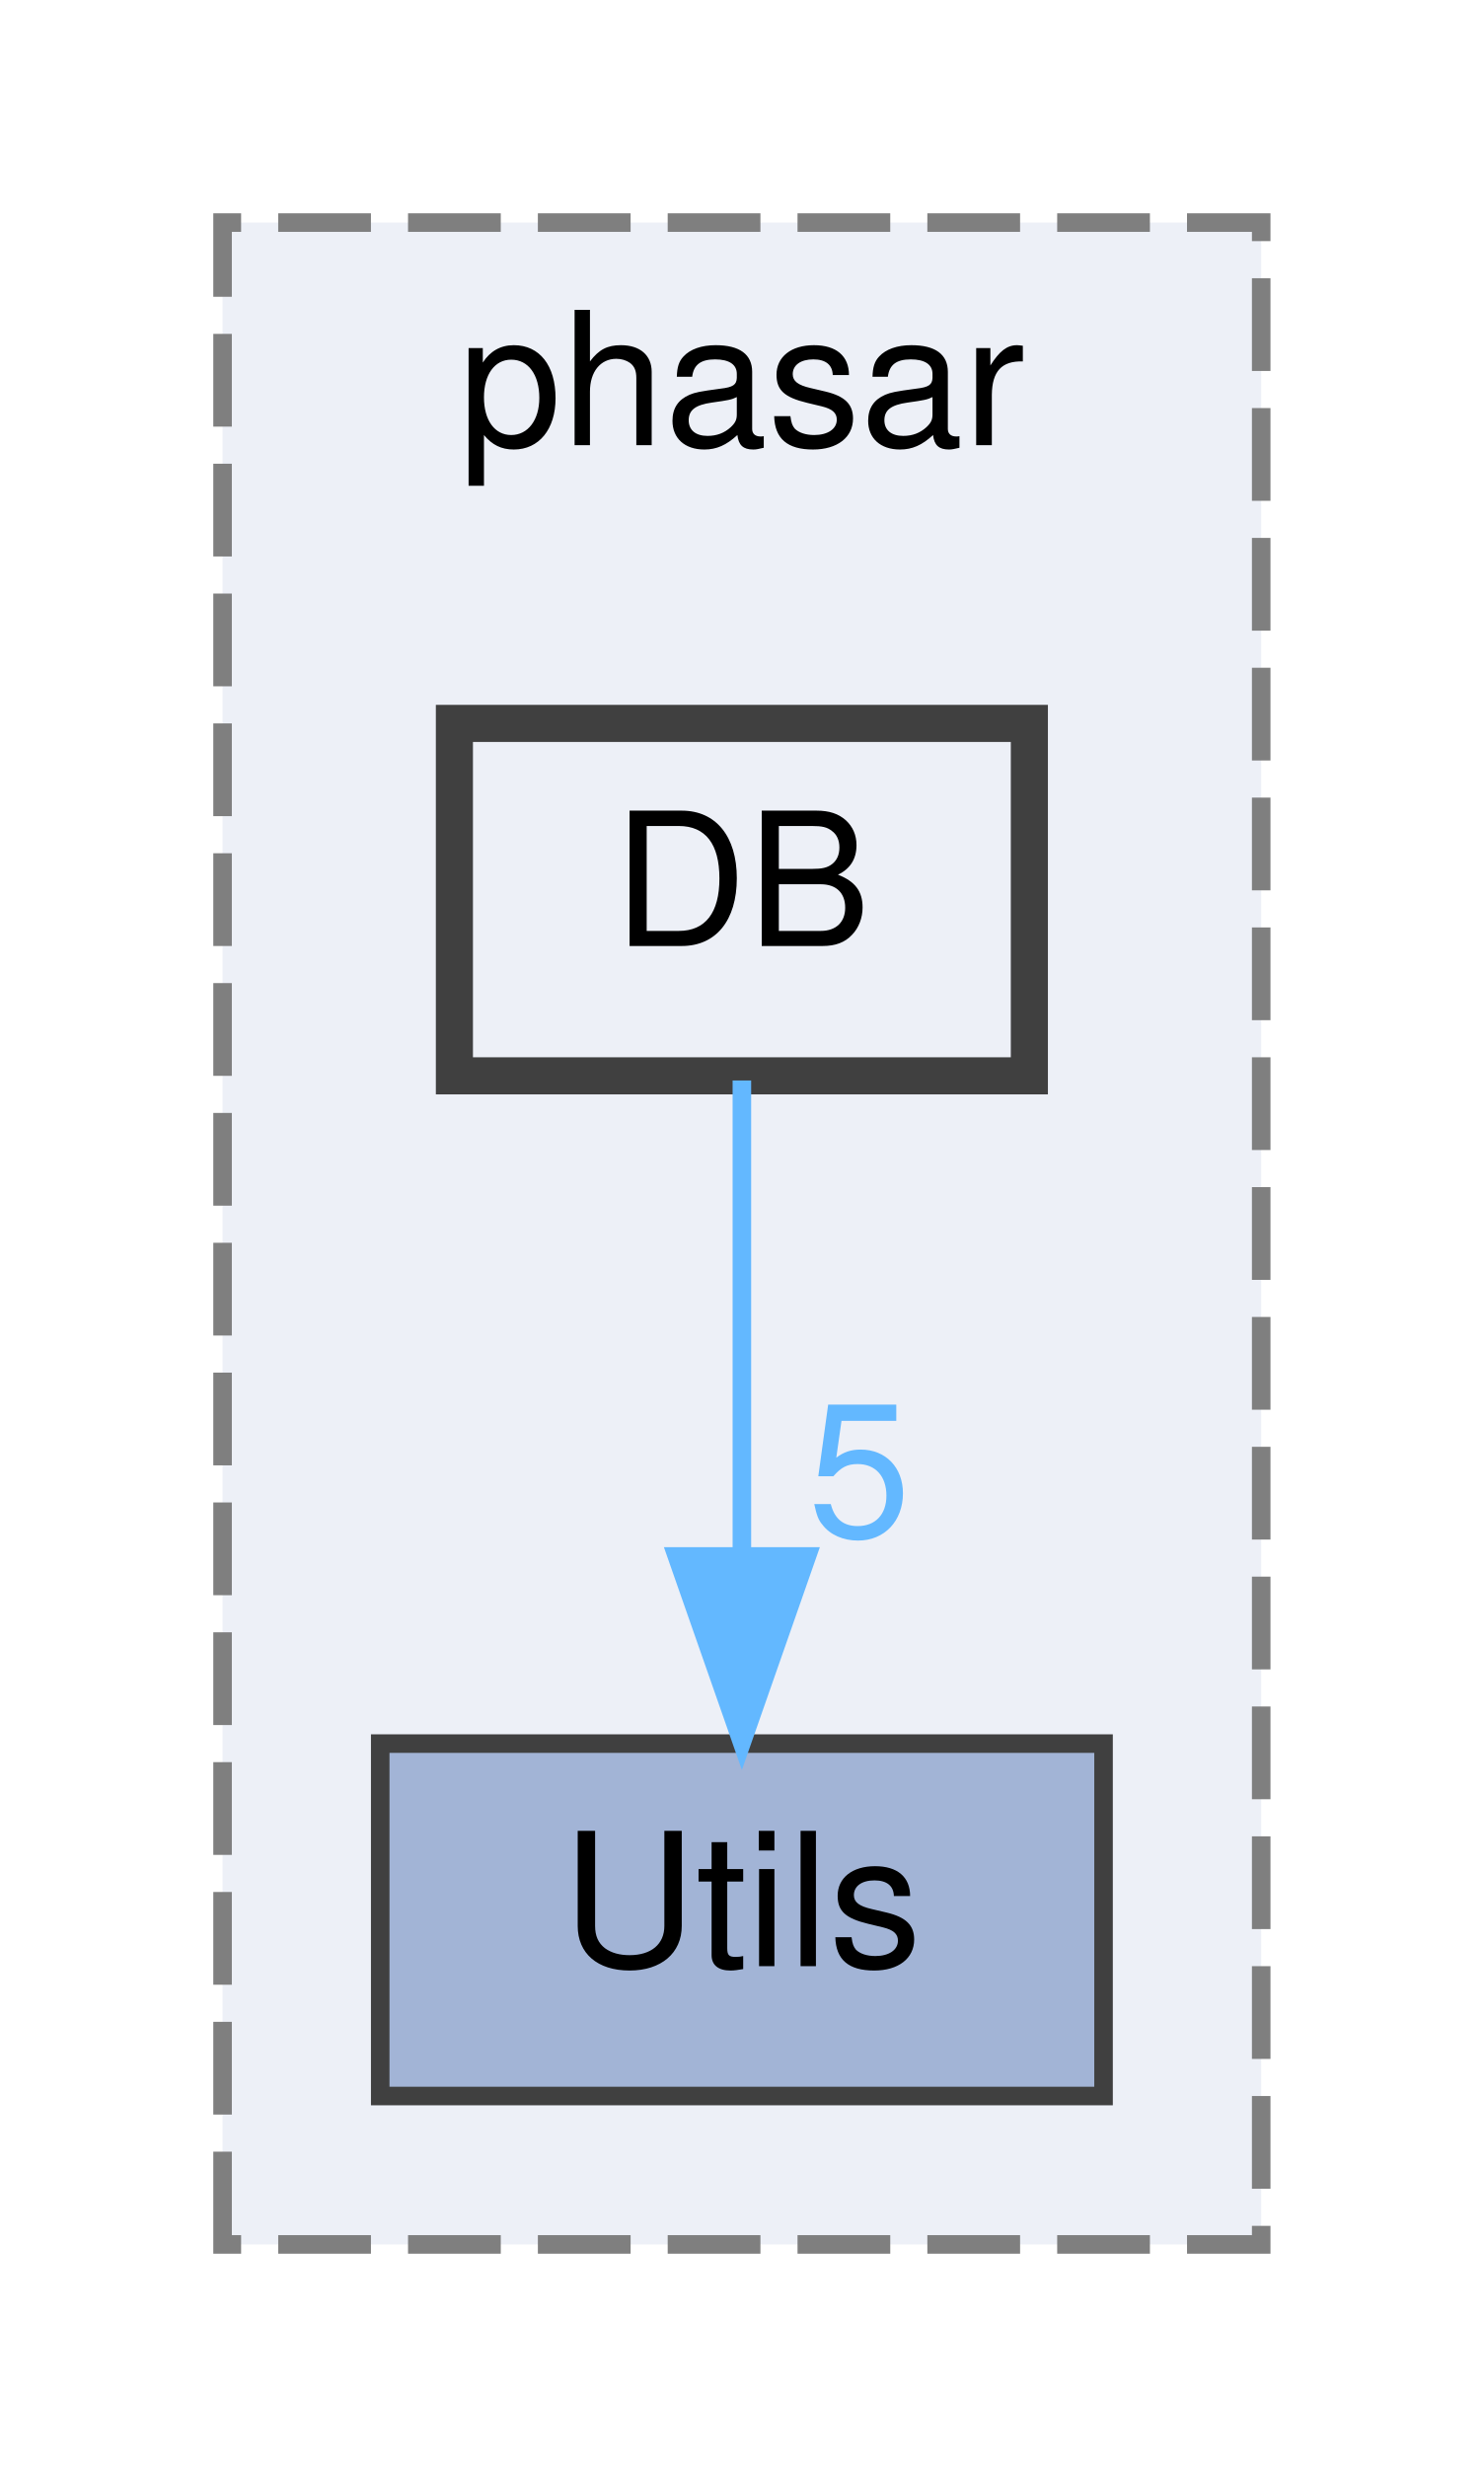
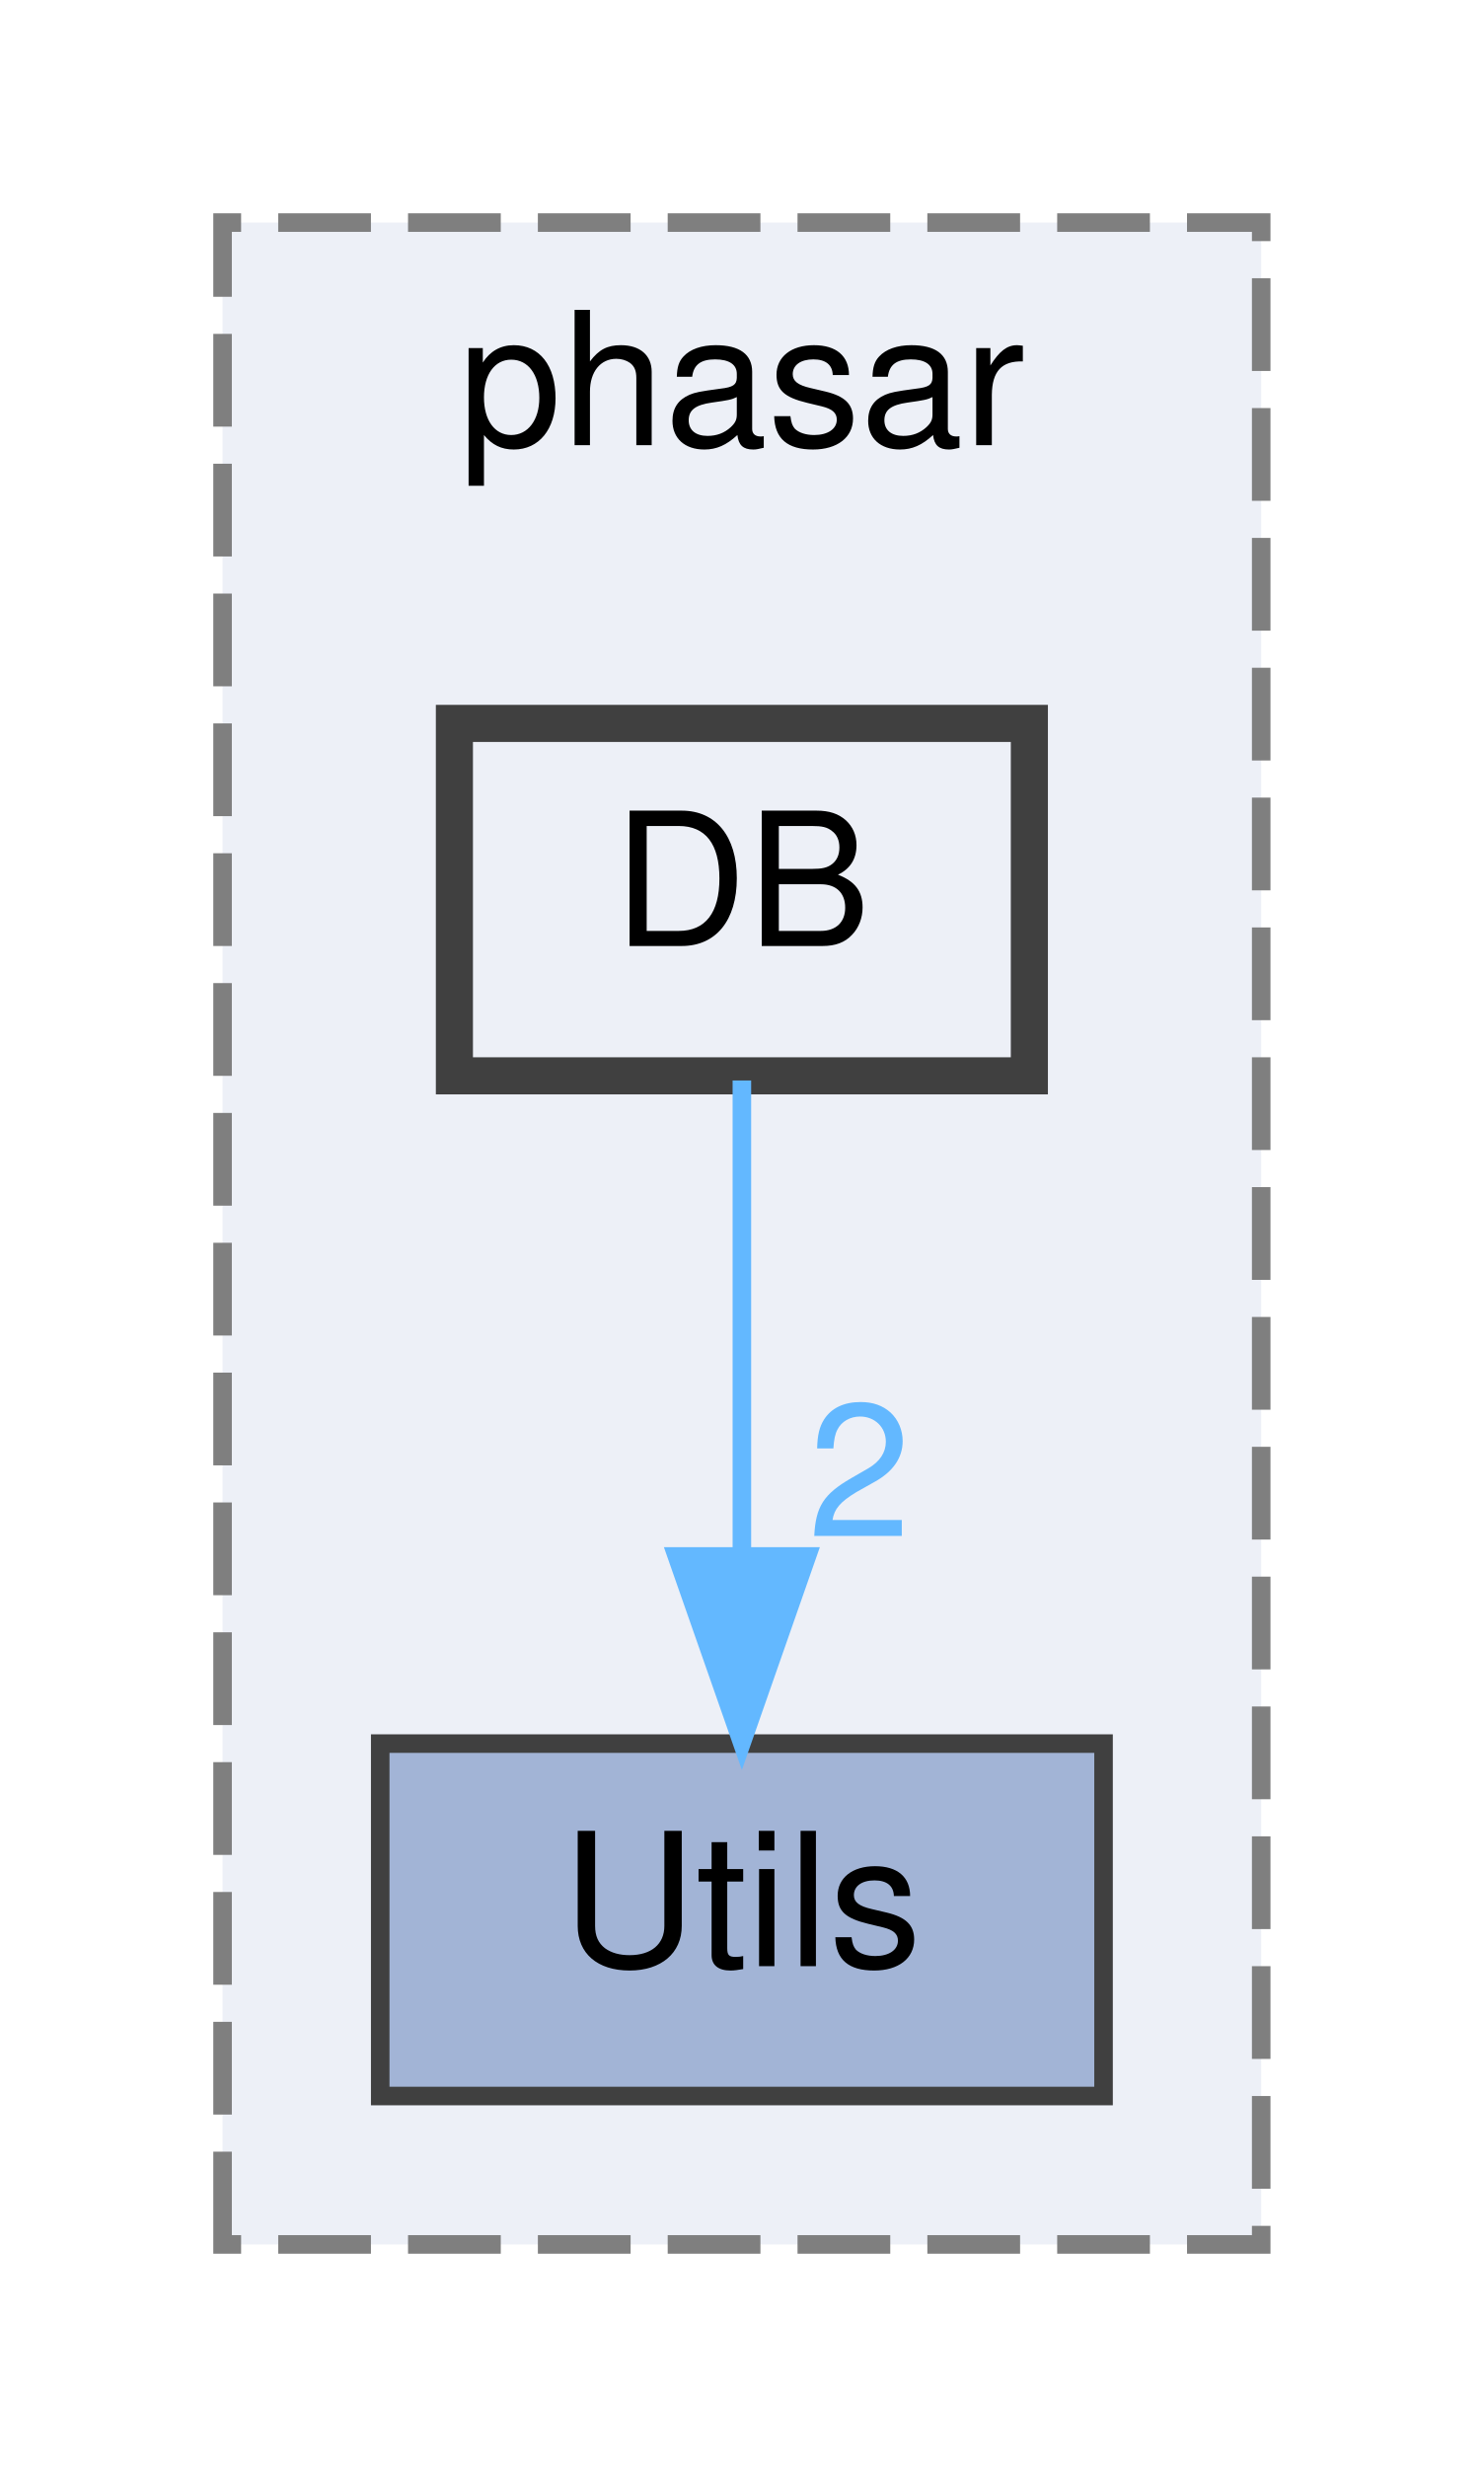
<svg xmlns="http://www.w3.org/2000/svg" xmlns:xlink="http://www.w3.org/1999/xlink" width="80pt" height="133pt" viewBox="0.00 0.00 80.00 133.00">
  <g id="graph0" class="graph" transform="scale(1 1) rotate(0) translate(4 129)">
    <g id="clust1" class="cluster">
      <g id="a_clust1">
        <a xlink:href="dir_05d093d0ed3722b9a30705a9449fa665.html" target="_top" xlink:title="phasar">
          <polygon fill="#edf0f7" stroke="#7f7f7f" stroke-dasharray="5,2" points="8,-8 8,-117 64,-117 64,-8 8,-8" />
          <text text-anchor="middle" x="36" y="-105" font-family="Helvetica,sans-Serif" font-size="10.00">phasar</text>
        </a>
      </g>
    </g>
    <g id="node1" class="node">
      <g id="a_node1">
        <a xlink:href="dir_aeca43db7a276eb6dbfba1f93dc4539c.html" target="_top" xlink:title="Utils">
          <polygon fill="#a2b4d6" stroke="#404040" points="55.5,-35 16.5,-35 16.5,-16 55.5,-16 55.5,-35" />
          <text text-anchor="middle" x="36" y="-23" font-family="Helvetica,sans-Serif" font-size="10.00">Utils</text>
        </a>
      </g>
    </g>
    <g id="node2" class="node">
      <g id="a_node2">
        <a xlink:href="dir_1f703d4dd1e982897af273349847e927.html" target="_top" xlink:title="DB">
          <polygon fill="#edf0f7" stroke="#404040" stroke-width="2" points="51.5,-90 20.5,-90 20.5,-71 51.5,-71 51.5,-90" />
          <text text-anchor="middle" x="36" y="-78" font-family="Helvetica,sans-Serif" font-size="10.00">DB</text>
        </a>
      </g>
    </g>
    <g id="edge1" class="edge">
      <g id="a_edge1">
        <a xlink:href="dir_000007_000039.html" target="_top">
          <path fill="none" stroke="#63b8ff" d="M36,-70.75C36,-63.8 36,-53.85 36,-45.13" />
          <polygon fill="#63b8ff" stroke="#63b8ff" points="39.5,-45.09 36,-35.09 32.5,-45.09 39.5,-45.09" />
        </a>
      </g>
      <g id="a_edge1-headlabel">
-         <a xlink:href="dir_000007_000039.html" target="_top" xlink:title="5">
-           <text text-anchor="middle" x="42.34" y="-46.18" font-family="Helvetica,sans-Serif" font-size="10.00" fill="#63b8ff">5</text>
+         <a xlink:href="dir_000007_000039.html" target="_top" xlink:title="2">
+           <text text-anchor="middle" x="42.34" y="-46.18" font-family="Helvetica,sans-Serif" font-size="10.00" fill="#63b8ff">2</text>
        </a>
      </g>
    </g>
  </g>
</svg>
